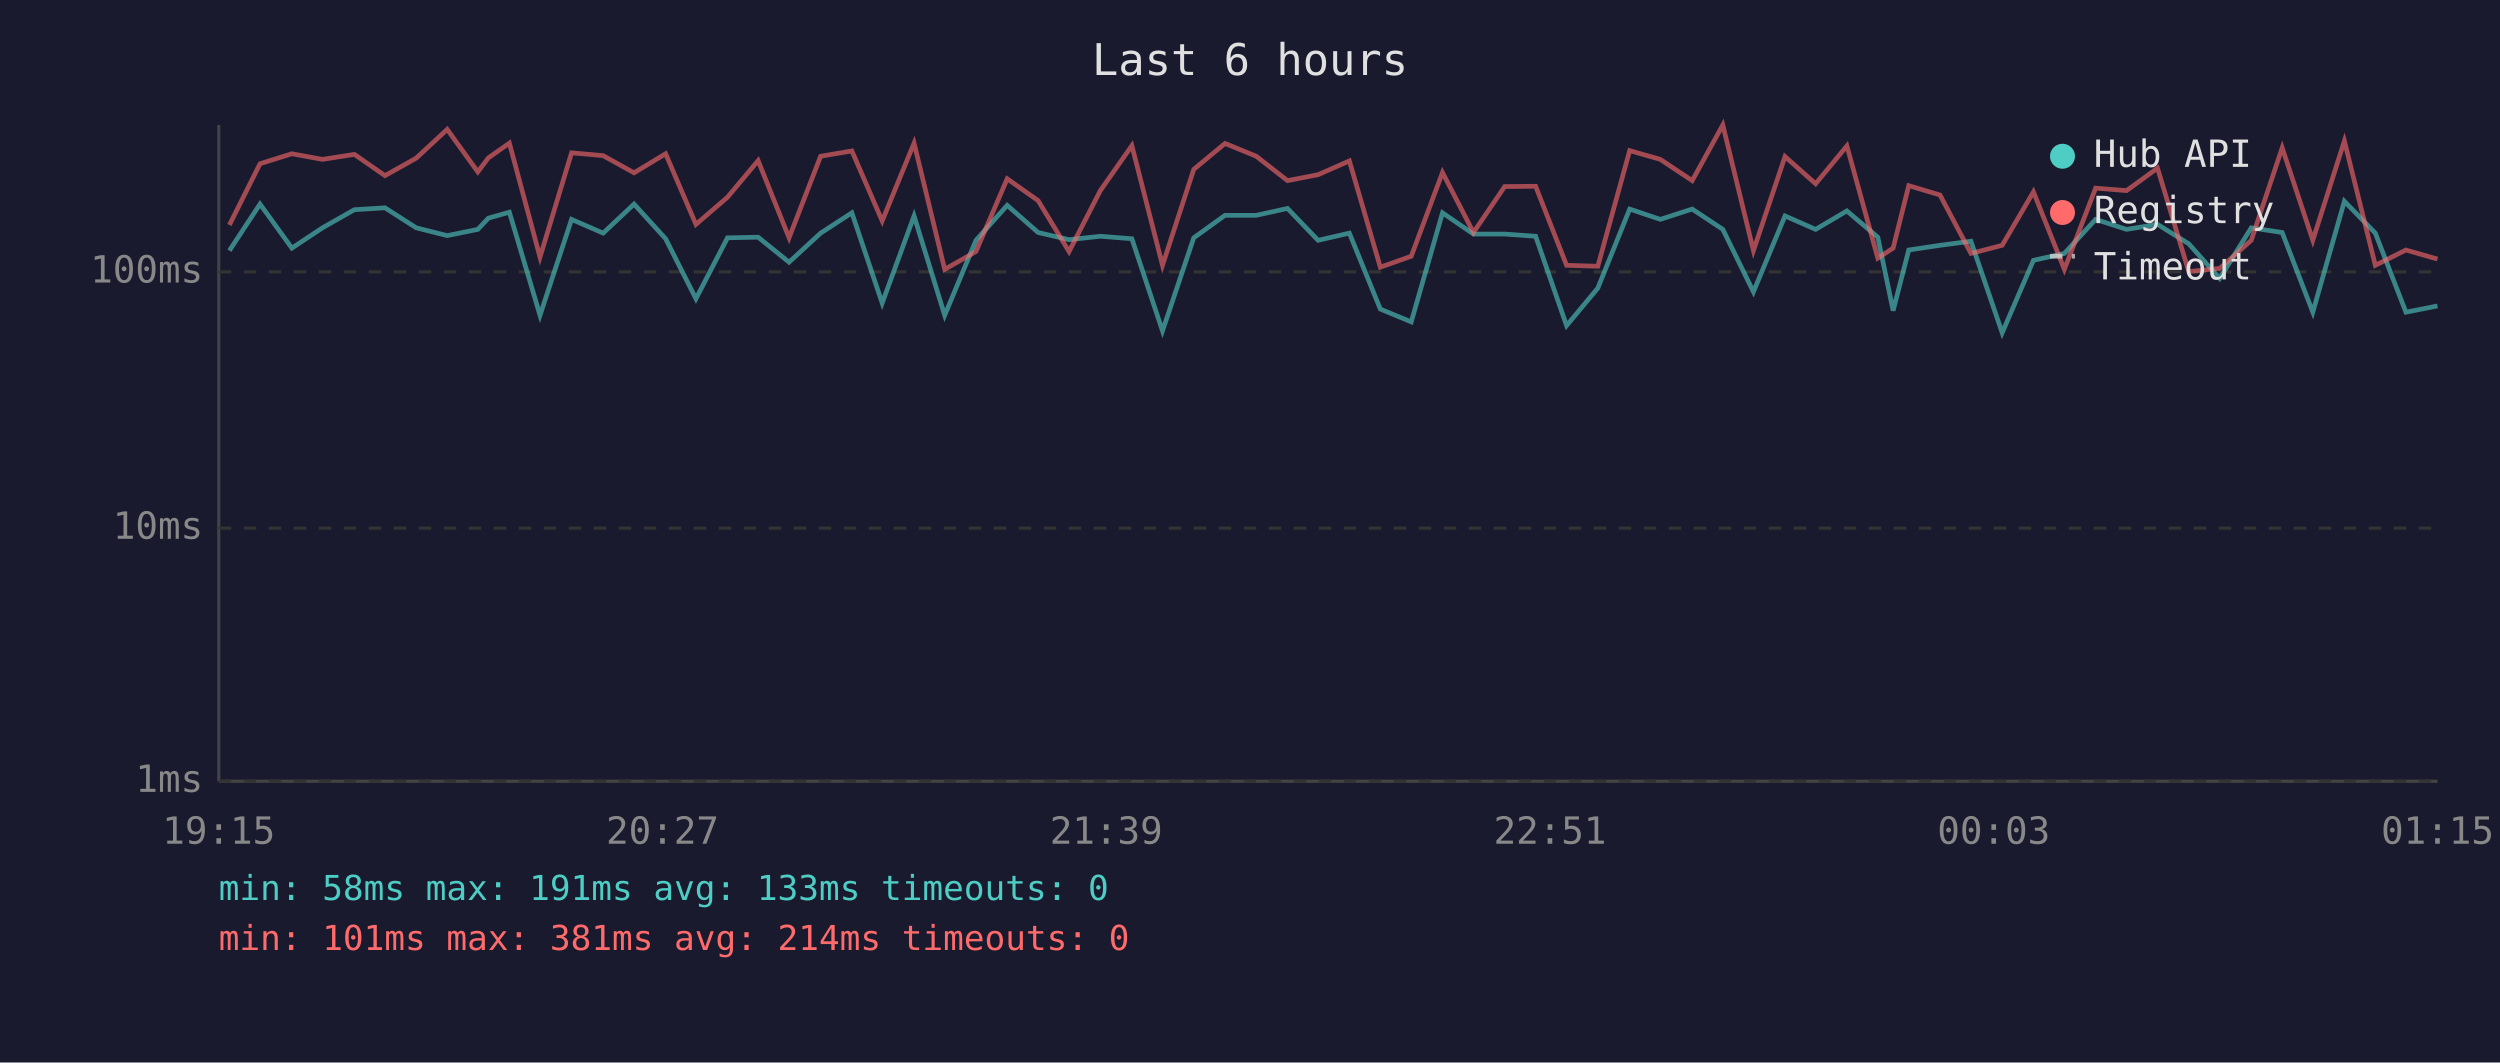
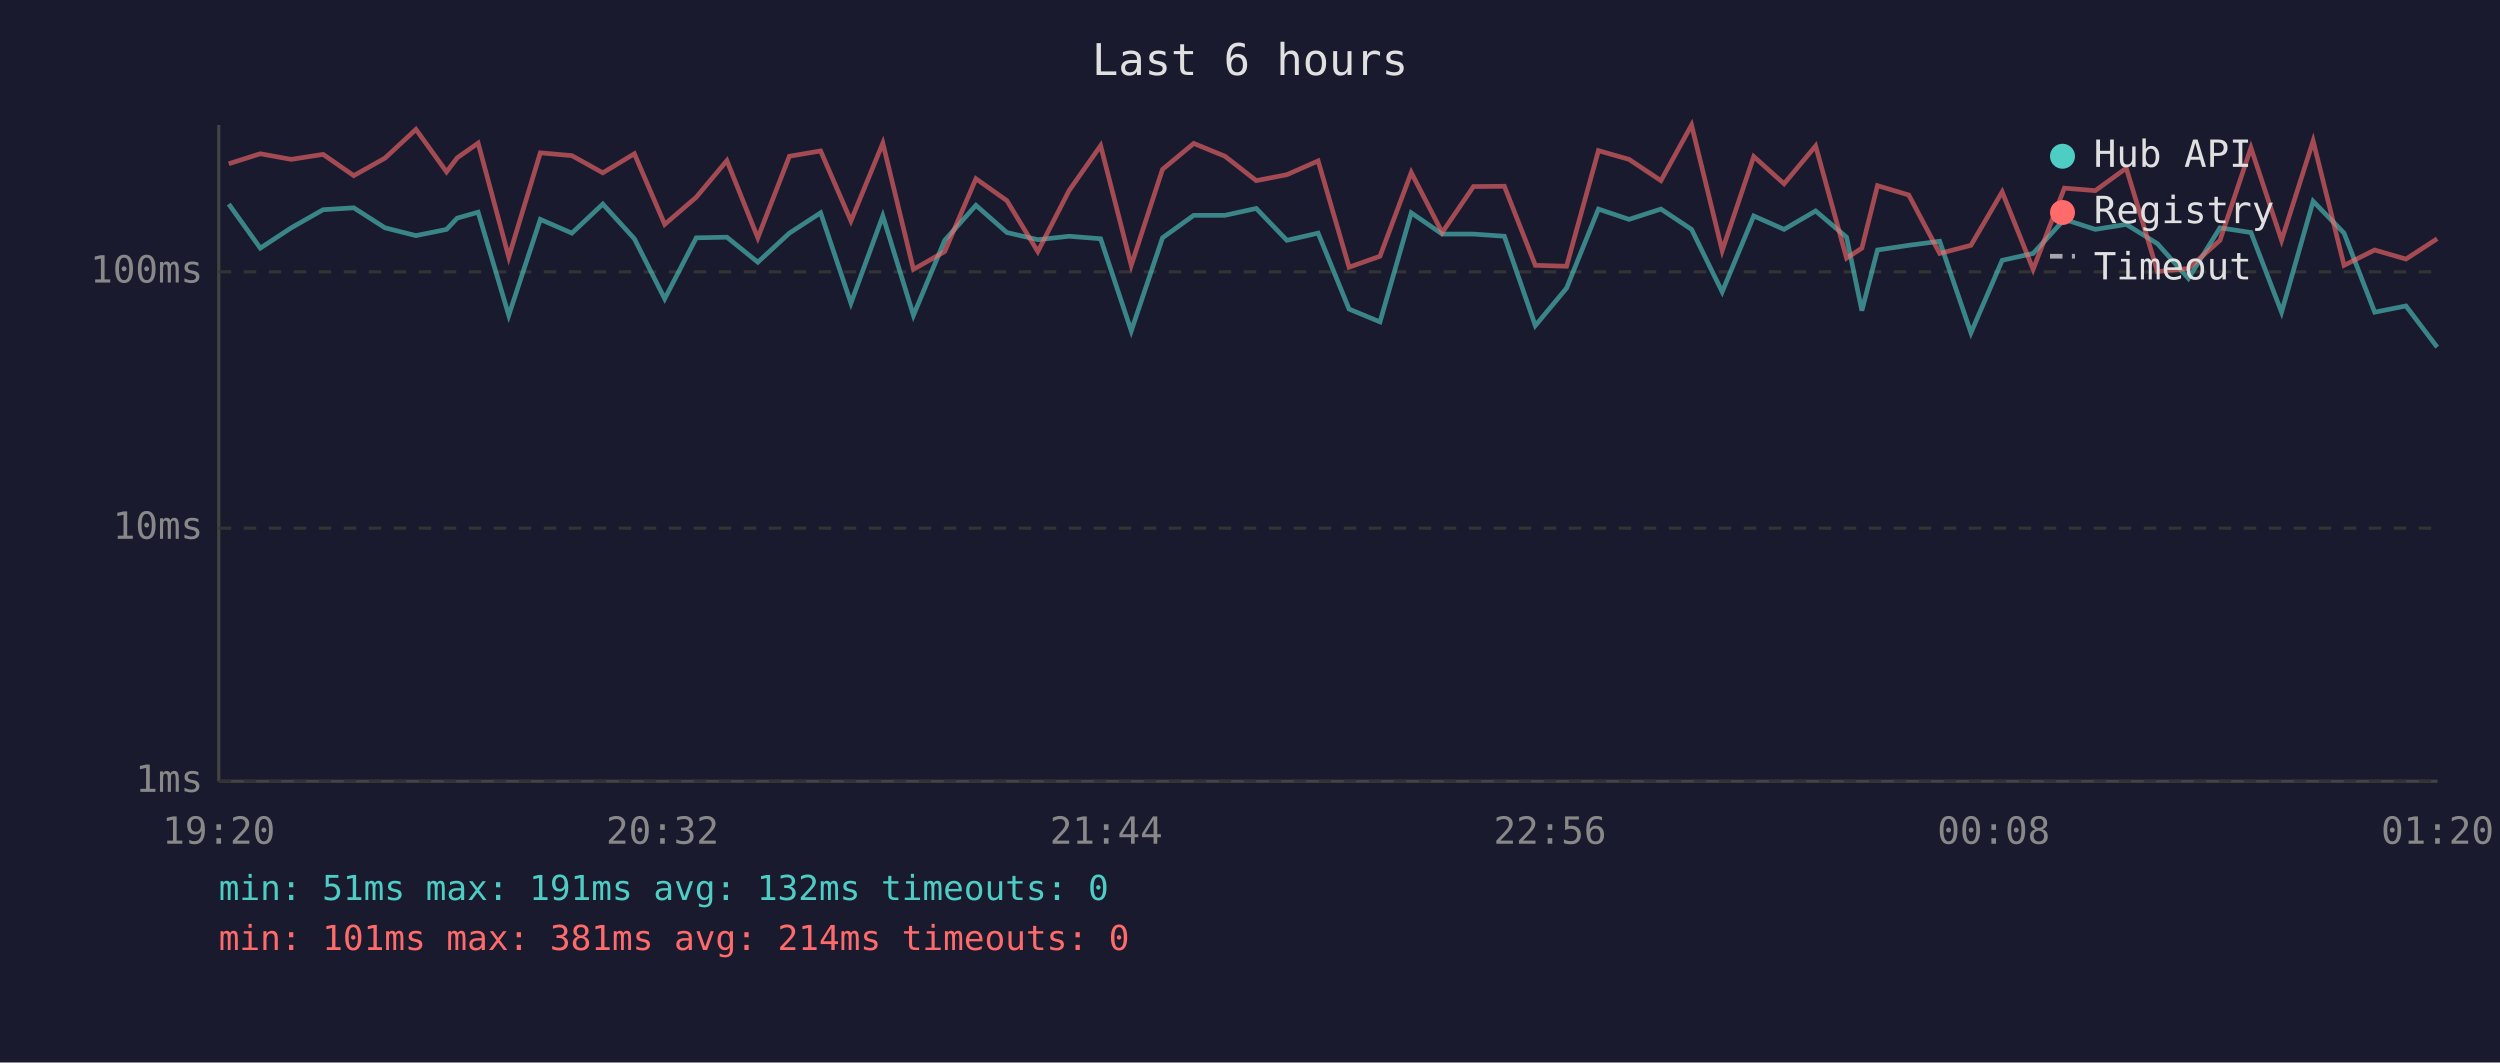
<svg xmlns="http://www.w3.org/2000/svg" viewBox="0 0 800 340" font-family="monospace" font-size="12">
  <rect width="800" height="340" fill="#1a1a2e" />
  <text x="400" y="24" fill="#e0e0e0" font-size="14" text-anchor="middle">Last 6 hours</text>
  <line x1="70" y1="40" x2="70" y2="250" stroke="#444" stroke-width="1" />
  <line x1="70" y1="250" x2="780" y2="250" stroke="#444" stroke-width="1" />
  <line x1="70" y1="250" x2="780" y2="250" stroke="#333" stroke-width="1" stroke-dasharray="4" />
  <text x="65" y="250" fill="#888" text-anchor="end" dominant-baseline="middle">1ms</text>
  <line x1="70" y1="169" x2="780" y2="169" stroke="#333" stroke-width="1" stroke-dasharray="4" />
  <text x="65" y="169" fill="#888" text-anchor="end" dominant-baseline="middle">10ms</text>
  <line x1="70" y1="87" x2="780" y2="87" stroke="#333" stroke-width="1" stroke-dasharray="4" />
  <text x="65" y="87" fill="#888" text-anchor="end" dominant-baseline="middle">100ms</text>
-   <text x="70" y="270" fill="#888" text-anchor="middle">19:15</text>
-   <text x="212" y="270" fill="#888" text-anchor="middle">20:27</text>
-   <text x="354" y="270" fill="#888" text-anchor="middle">21:39</text>
-   <text x="496" y="270" fill="#888" text-anchor="middle">22:51</text>
-   <text x="638" y="270" fill="#888" text-anchor="middle">00:03</text>
-   <text x="780" y="270" fill="#888" text-anchor="middle">01:15</text>
-   <polyline points="73.4,80.2 83.2,65.3 93.4,79.4 103.2,72.9 113.4,67.1 123.2,66.5 133.2,72.9 143.1,75.4 152.9,73.4 156.3,69.8 163.0,67.9 172.8,100.9 182.9,70.2 193.0,74.6 202.9,65.3 213.0,76.4 222.7,95.6 232.8,76.1 242.6,75.9 252.5,83.9 262.6,74.6 272.6,68.1 282.3,97.0 292.5,69.1 302.3,100.9 312.3,76.9 322.3,65.7 332.2,74.4 342.1,76.7 352.1,75.6 362.2,76.4 372.0,105.9 382.0,76.1 392.0,68.9 402.0,68.9 412.0,66.7 421.8,76.9 431.8,74.6 441.7,98.9 451.6,103.0 461.6,68.1 471.5,74.9 481.5,74.9 491.4,75.6 501.3,104.2 511.3,92.2 521.5,66.9 531.3,70.2 541.5,66.9 551.3,73.4 561.1,93.4 571.2,69.1 581.0,73.4 591.0,67.5 600.9,75.9 605.8,99.4 610.8,80.0 620.8,78.5 630.7,77.2 640.7,106.5 650.7,83.3 660.6,81.1 670.6,70.2 680.5,73.4 690.4,71.8 700.4,78.0 710.3,89.1 720.4,72.9 730.3,74.4 740.1,99.9 750.2,64.4 760.1,74.6 769.9,99.9 780.0,97.9" fill="none" stroke="#4ecdc4" stroke-width="1.5" opacity="0.6" />
-   <polyline points="73.4,72.0 83.2,52.4 93.4,49.2 103.2,51.0 113.4,49.4 123.2,56.2 133.2,50.6 143.1,41.4 152.9,55.0 156.3,50.5 163.0,45.8 172.8,82.3 182.9,48.9 193.0,49.8 202.9,55.3 213.0,49.2 222.7,71.8 232.8,63.1 242.6,51.4 252.5,76.1 262.6,50.0 272.6,48.3 282.3,70.7 292.5,45.8 302.3,86.2 312.3,80.5 322.3,57.2 332.2,64.2 342.1,80.5 352.1,61.0 362.2,46.6 372.0,84.9 382.0,54.2 392.0,45.9 402.0,50.0 412.0,57.8 421.8,55.9 431.8,51.5 441.7,85.5 451.6,82.0 461.6,55.2 471.5,74.4 481.5,59.7 491.4,59.6 501.3,84.9 511.3,85.2 521.5,48.2 531.3,51.0 541.5,57.8 551.3,40.0 561.1,80.2 571.2,50.1 581.0,58.8 591.0,46.7 600.9,82.6 605.8,79.4 610.8,59.4 620.8,62.4 630.7,81.1 640.7,78.5 650.7,61.4 660.6,86.2 670.6,60.2 680.5,61.0 690.4,53.8 700.4,86.9 710.3,85.9 720.4,76.9 730.3,47.3 740.1,76.9 750.2,45.1 760.1,84.9 769.9,80.0 780.0,82.9" fill="none" stroke="#ff6b6b" stroke-width="1.5" opacity="0.6" />
+   <text x="70" y="270" fill="#888" text-anchor="middle">19:20</text>
+   <text x="212" y="270" fill="#888" text-anchor="middle">20:32</text>
+   <text x="354" y="270" fill="#888" text-anchor="middle">21:44</text>
+   <text x="496" y="270" fill="#888" text-anchor="middle">22:56</text>
+   <text x="638" y="270" fill="#888" text-anchor="middle">00:08</text>
+   <text x="780" y="270" fill="#888" text-anchor="middle">01:20</text>
+   <polyline points="73.2,65.3 83.3,79.4 93.2,72.9 103.4,67.1 113.2,66.5 123.2,72.9 133.1,75.4 142.9,73.4 146.3,69.8 153.0,67.9 162.8,100.9 172.9,70.2 183.0,74.6 192.9,65.3 203.0,76.4 212.7,95.6 222.8,76.1 232.6,75.9 242.5,83.9 252.6,74.6 262.6,68.1 272.3,97.0 282.5,69.1 292.3,100.9 302.3,76.9 312.3,65.7 322.2,74.4 332.1,76.7 342.1,75.6 352.2,76.4 362.0,105.9 372.0,76.1 382.0,68.9 392.0,68.9 402.0,66.7 411.8,76.9 421.8,74.6 431.7,98.9 441.6,103.0 451.6,68.1 461.5,74.9 471.5,74.9 481.4,75.6 491.3,104.2 501.3,92.2 511.5,66.9 521.3,70.2 531.5,66.9 541.3,73.4 551.1,93.4 561.2,69.1 570.9,73.4 581.0,67.5 590.9,75.9 595.8,99.4 600.8,80.0 610.8,78.5 620.7,77.2 630.7,106.5 640.7,83.3 650.6,81.1 660.6,70.2 670.5,73.4 680.4,71.8 690.4,78.0 700.3,89.1 710.4,72.9 720.3,74.4 730.1,99.9 740.2,64.4 750.1,74.6 759.9,99.9 769.9,97.9 779.9,111.1" fill="none" stroke="#4ecdc4" stroke-width="1.5" opacity="0.6" />
+   <polyline points="73.2,52.4 83.3,49.2 93.2,51.0 103.4,49.4 113.2,56.2 123.2,50.6 133.1,41.4 142.9,55.0 146.3,50.5 153.0,45.8 162.8,82.3 172.9,48.9 183.0,49.8 192.9,55.3 203.0,49.2 212.7,71.8 222.8,63.1 232.6,51.4 242.5,76.1 252.6,50.0 262.6,48.3 272.3,70.7 282.5,45.8 292.3,86.2 302.3,80.5 312.3,57.2 322.2,64.2 332.1,80.5 342.1,61.0 352.2,46.6 362.0,84.9 372.0,54.2 382.0,45.9 392.0,50.0 402.0,57.8 411.8,55.9 421.8,51.5 431.7,85.5 441.6,82.0 451.6,55.2 461.5,74.4 471.5,59.7 481.4,59.6 491.3,84.9 501.3,85.2 511.5,48.2 521.3,51.0 531.5,57.8 541.3,40.0 551.1,80.2 561.2,50.1 570.9,58.8 581.0,46.7 590.9,82.6 595.8,79.4 600.8,59.4 610.8,62.4 620.7,81.1 630.7,78.5 640.7,61.4 650.6,86.2 660.6,60.2 670.5,61.0 680.4,53.8 690.4,86.9 700.3,85.9 710.4,76.9 720.3,47.3 730.1,76.9 740.2,45.1 750.1,84.9 759.9,80.0 769.9,82.9 779.9,76.4" fill="none" stroke="#ff6b6b" stroke-width="1.5" opacity="0.6" />
  <circle cx="660" cy="50" r="4" fill="#4ecdc4" />
  <text x="670" y="50" fill="#e0e0e0" dominant-baseline="middle">Hub API</text>
  <circle cx="660" cy="68" r="4" fill="#ff6b6b" />
  <text x="670" y="68" fill="#e0e0e0" dominant-baseline="middle">Registry</text>
  <line x1="656" y1="82" x2="664" y2="82" stroke="#e0e0e0" stroke-width="1.5" stroke-dasharray="4,3" opacity="0.7" />
  <text x="670" y="86" fill="#e0e0e0" dominant-baseline="middle">Timeout</text>
-   <text x="70" y="288" fill="#4ecdc4" font-size="11">min: 58ms  max: 191ms  avg: 133ms  timeouts: 0</text>
+   <text x="70" y="288" fill="#4ecdc4" font-size="11">min: 51ms  max: 191ms  avg: 132ms  timeouts: 0</text>
  <text x="70" y="304" fill="#ff6b6b" font-size="11">min: 101ms  max: 381ms  avg: 214ms  timeouts: 0</text>
</svg>
